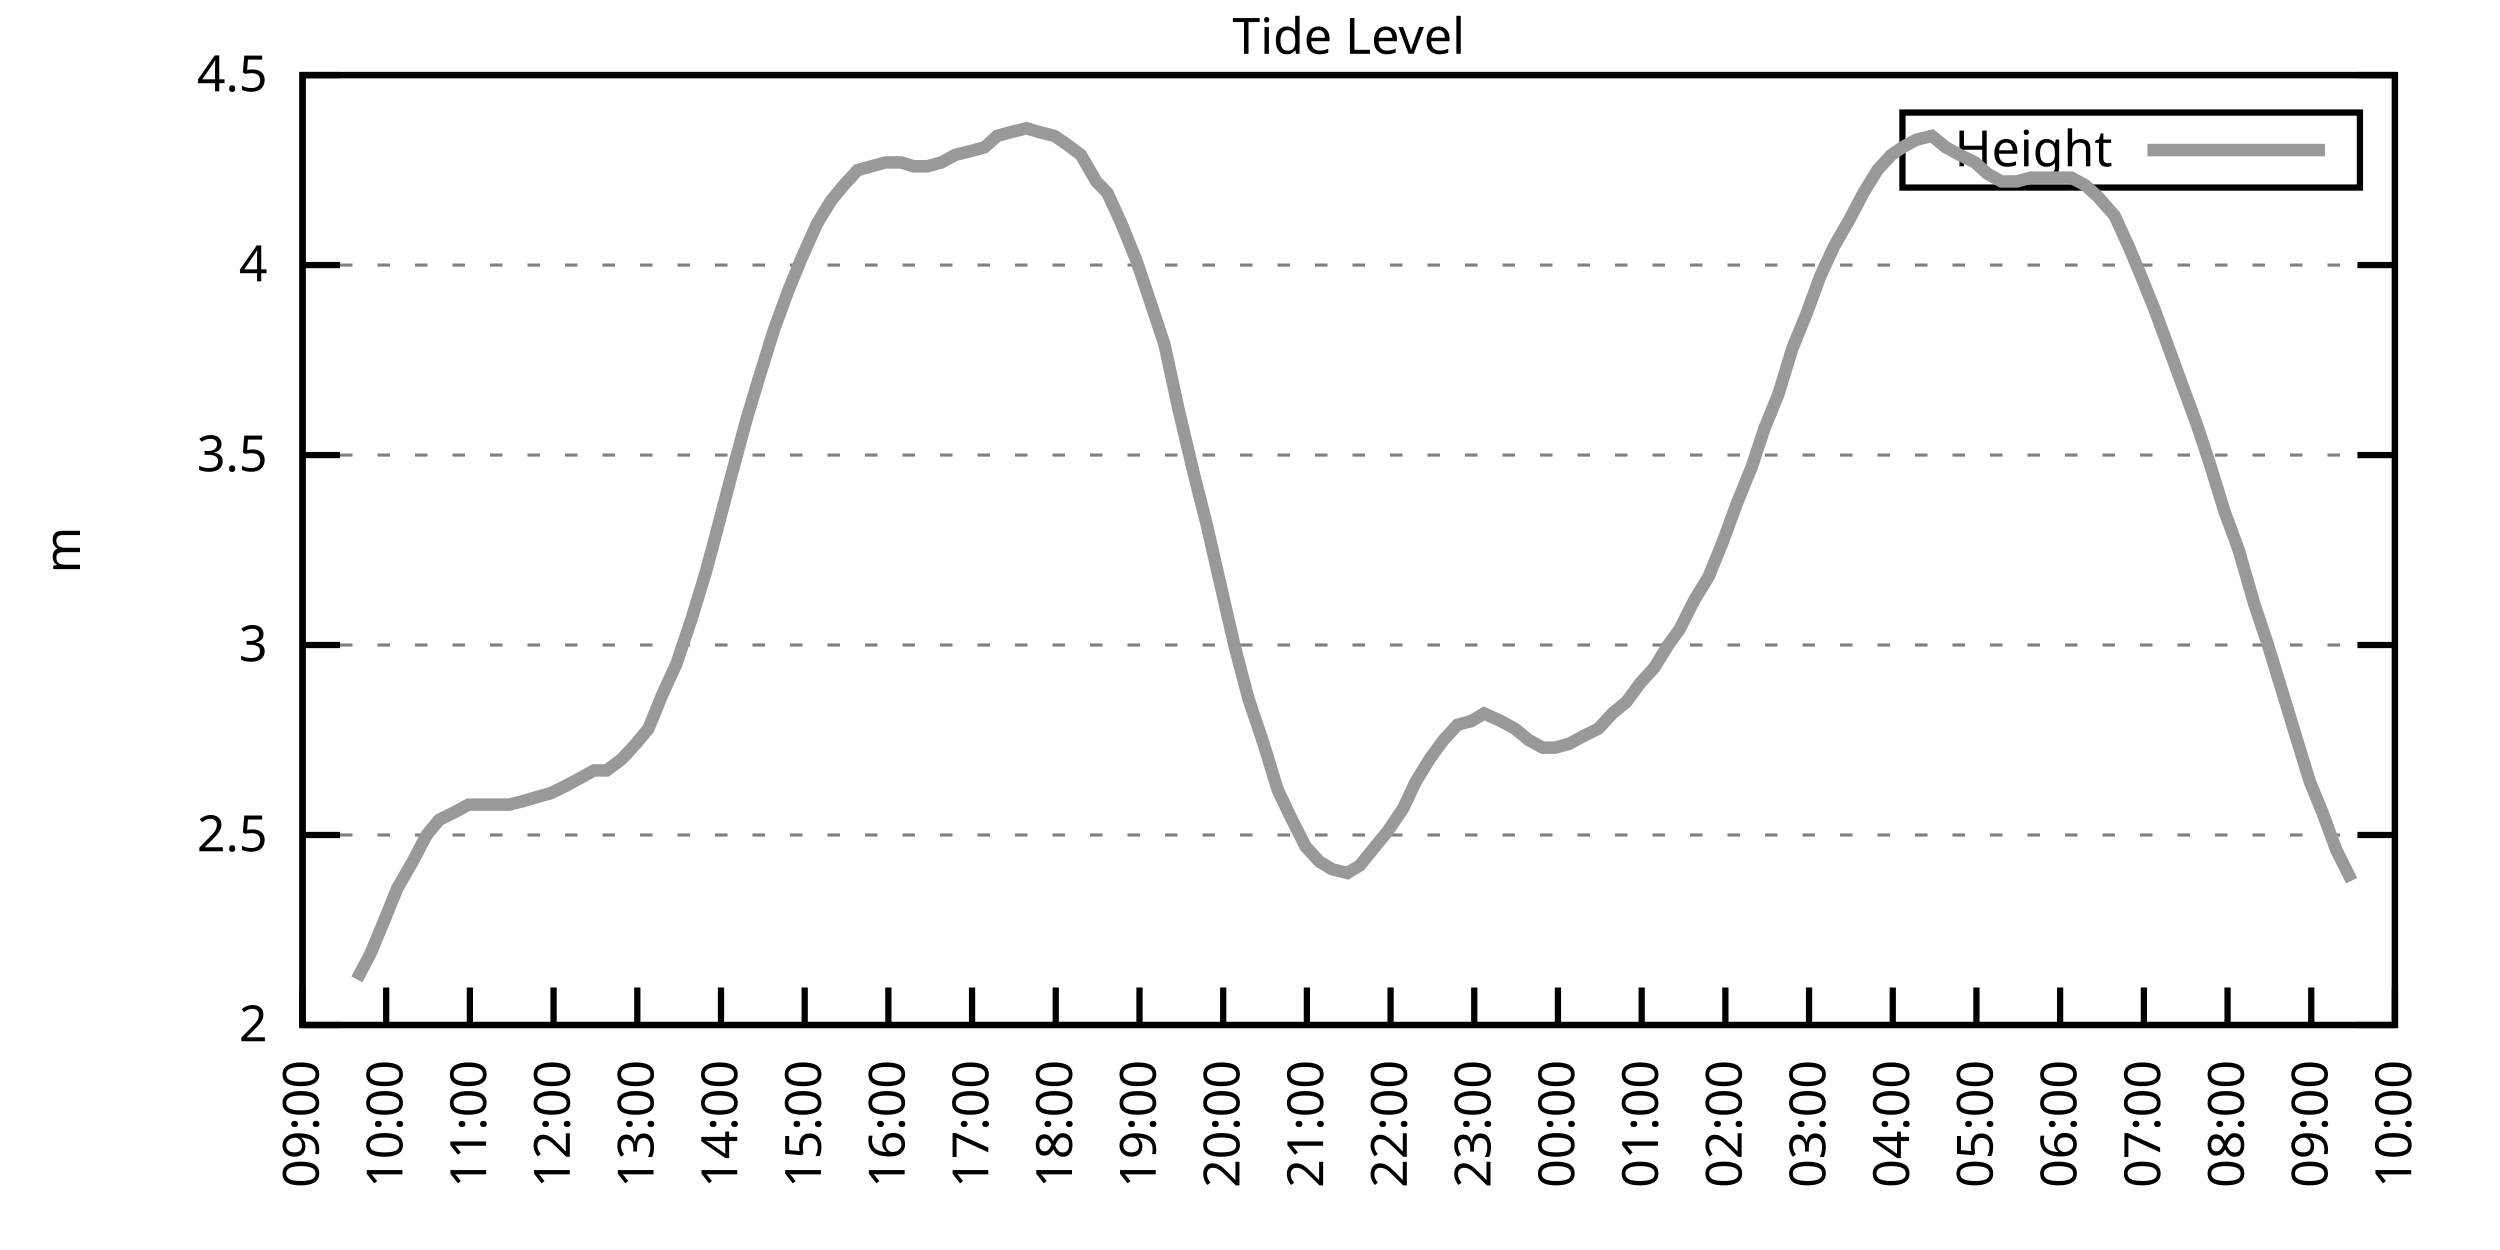
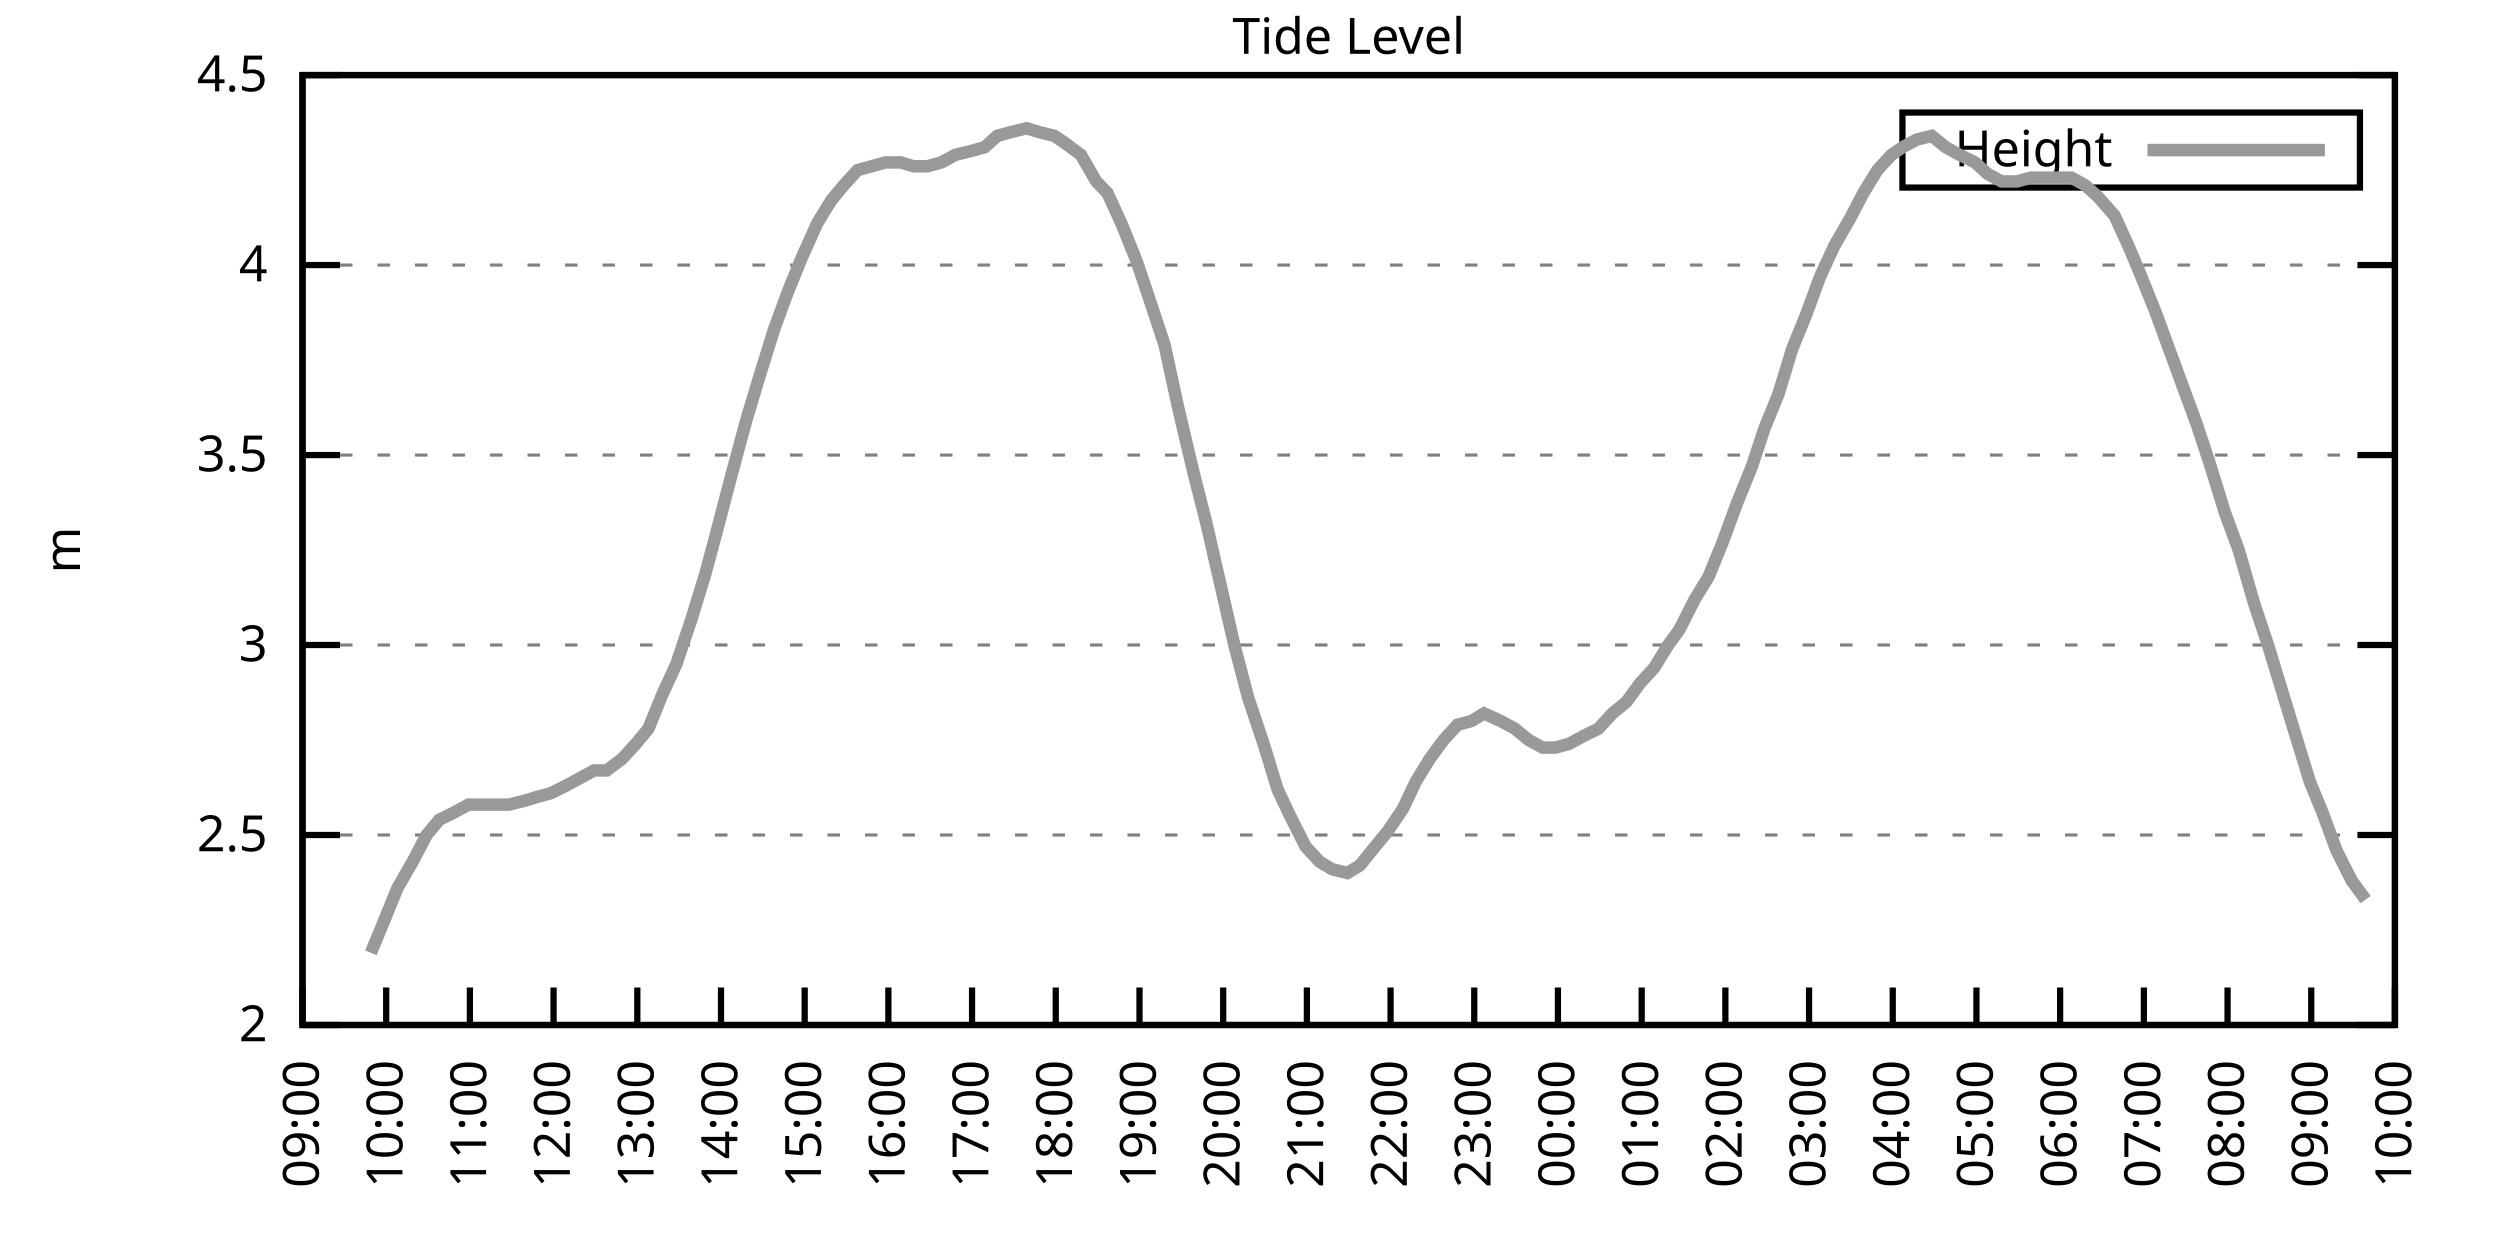
<svg xmlns="http://www.w3.org/2000/svg" xmlns:xlink="http://www.w3.org/1999/xlink" width="400" height="200" viewBox="0 0 400 200">
  <g id="gnuplot_canvas">
    <rect x="0" y="0" width="400" height="200" fill="none" />
    <defs>
      <circle id="gpDot" r="0.5" stroke-width="0.5" stroke="currentColor" />
      <path id="gpPt0" stroke-width="0.333" stroke="currentColor" d="M-1,0 h2 M0,-1 v2" />
      <path id="gpPt1" stroke-width="0.333" stroke="currentColor" d="M-1,-1 L1,1 M1,-1 L-1,1" />
      <path id="gpPt2" stroke-width="0.333" stroke="currentColor" d="M-1,0 L1,0 M0,-1 L0,1 M-1,-1 L1,1 M-1,1 L1,-1" />
      <rect id="gpPt3" stroke-width="0.333" stroke="currentColor" x="-1" y="-1" width="2" height="2" />
      <rect id="gpPt4" stroke-width="0.333" stroke="currentColor" fill="currentColor" x="-1" y="-1" width="2" height="2" />
      <circle id="gpPt5" stroke-width="0.333" stroke="currentColor" cx="0" cy="0" r="1" />
      <use xlink:href="#gpPt5" id="gpPt6" fill="currentColor" stroke="none" />
      <path id="gpPt7" stroke-width="0.333" stroke="currentColor" d="M0,-1.33 L-1.33,0.67 L1.33,0.67 z" />
      <use xlink:href="#gpPt7" id="gpPt8" fill="currentColor" stroke="none" />
      <use xlink:href="#gpPt7" id="gpPt9" stroke="currentColor" transform="rotate(180)" />
      <use xlink:href="#gpPt9" id="gpPt10" fill="currentColor" stroke="none" />
      <use xlink:href="#gpPt3" id="gpPt11" stroke="currentColor" transform="rotate(45)" />
      <use xlink:href="#gpPt11" id="gpPt12" fill="currentColor" stroke="none" />
      <path id="gpPt13" stroke-width="0.333" stroke="currentColor" d="M0,1.330 L1.265,0.411 L0.782,-1.067 L-0.782,-1.076 L-1.265,0.411 z" />
      <use xlink:href="#gpPt13" id="gpPt14" fill="currentColor" stroke="none" />
      <filter id="textbox" filterUnits="objectBoundingBox" x="0" y="0" height="1" width="1">
        <feFlood flood-color="white" flood-opacity="1" result="bgnd" />
        <feComposite in="SourceGraphic" in2="bgnd" operator="atop" />
      </filter>
      <filter id="greybox" filterUnits="objectBoundingBox" x="0" y="0" height="1" width="1">
        <feFlood flood-color="lightgrey" flood-opacity="1" result="grey" />
        <feComposite in="SourceGraphic" in2="grey" operator="atop" />
      </filter>
    </defs>
    <g fill="none" color="white" stroke="currentColor" stroke-width="1.00" stroke-linecap="butt" stroke-linejoin="miter">
</g>
    <g fill="none" color="black" stroke="currentColor" stroke-width="1.00" stroke-linecap="butt" stroke-linejoin="miter">
      <g stroke="none" shape-rendering="crispEdges">
        <polygon fill="rgb(255, 255, 255)" points="48.40,164.00 383.18,164.00 383.18,12.02 48.40,12.02 " />
      </g>
    </g>
    <g fill="none" color="black" stroke="currentColor" stroke-width="1.00" stroke-linecap="butt" stroke-linejoin="miter">
</g>
    <g fill="none" color="black" stroke="black" stroke-width="0.50" stroke-linecap="butt" stroke-linejoin="miter">
</g>
    <g fill="none" color="gray" stroke="currentColor" stroke-width="0.50" stroke-linecap="butt" stroke-linejoin="miter">
      <path stroke="gray" stroke-dasharray="2,4" class="gridline" d="M48.40,164.00 L383.19,164.00  " />
    </g>
    <g fill="none" color="gray" stroke="gray" stroke-width="1.00" stroke-linecap="butt" stroke-linejoin="miter">
</g>
    <g fill="none" color="black" stroke="currentColor" stroke-width="1.00" stroke-linecap="butt" stroke-linejoin="miter">
      <path stroke="black" d="M48.40,164.00 L54.40,164.00 M383.19,164.00 L377.19,164.00  " />
      <g transform="translate(42.80,166.60)" stroke="none" fill="black" font-family="Sans" font-size="8.00" text-anchor="end">
        <text>
          <tspan font-family="Sans"> 2</tspan>
        </text>
      </g>
    </g>
    <g fill="none" color="black" stroke="currentColor" stroke-width="1.00" stroke-linecap="butt" stroke-linejoin="miter">
</g>
    <g fill="none" color="black" stroke="black" stroke-width="0.50" stroke-linecap="butt" stroke-linejoin="miter">
</g>
    <g fill="none" color="gray" stroke="currentColor" stroke-width="0.50" stroke-linecap="butt" stroke-linejoin="miter">
      <path stroke="gray" stroke-dasharray="2,4" class="gridline" d="M48.40,133.60 L383.19,133.60  " />
    </g>
    <g fill="none" color="gray" stroke="gray" stroke-width="1.00" stroke-linecap="butt" stroke-linejoin="miter">
</g>
    <g fill="none" color="black" stroke="currentColor" stroke-width="1.00" stroke-linecap="butt" stroke-linejoin="miter">
      <path stroke="black" d="M48.40,133.60 L54.40,133.60 M383.19,133.60 L377.19,133.60  " />
      <g transform="translate(42.80,136.20)" stroke="none" fill="black" font-family="Sans" font-size="8.00" text-anchor="end">
        <text>
          <tspan font-family="Sans"> 2.5</tspan>
        </text>
      </g>
    </g>
    <g fill="none" color="black" stroke="currentColor" stroke-width="1.00" stroke-linecap="butt" stroke-linejoin="miter">
</g>
    <g fill="none" color="black" stroke="black" stroke-width="0.50" stroke-linecap="butt" stroke-linejoin="miter">
</g>
    <g fill="none" color="gray" stroke="currentColor" stroke-width="0.50" stroke-linecap="butt" stroke-linejoin="miter">
      <path stroke="gray" stroke-dasharray="2,4" class="gridline" d="M48.40,103.20 L383.19,103.20  " />
    </g>
    <g fill="none" color="gray" stroke="gray" stroke-width="1.00" stroke-linecap="butt" stroke-linejoin="miter">
</g>
    <g fill="none" color="black" stroke="currentColor" stroke-width="1.00" stroke-linecap="butt" stroke-linejoin="miter">
      <path stroke="black" d="M48.40,103.20 L54.40,103.20 M383.19,103.20 L377.19,103.20  " />
      <g transform="translate(42.80,105.80)" stroke="none" fill="black" font-family="Sans" font-size="8.00" text-anchor="end">
        <text>
          <tspan font-family="Sans"> 3</tspan>
        </text>
      </g>
    </g>
    <g fill="none" color="black" stroke="currentColor" stroke-width="1.00" stroke-linecap="butt" stroke-linejoin="miter">
</g>
    <g fill="none" color="black" stroke="black" stroke-width="0.50" stroke-linecap="butt" stroke-linejoin="miter">
</g>
    <g fill="none" color="gray" stroke="currentColor" stroke-width="0.50" stroke-linecap="butt" stroke-linejoin="miter">
      <path stroke="gray" stroke-dasharray="2,4" class="gridline" d="M48.40,72.81 L383.19,72.81  " />
    </g>
    <g fill="none" color="gray" stroke="gray" stroke-width="1.00" stroke-linecap="butt" stroke-linejoin="miter">
</g>
    <g fill="none" color="black" stroke="currentColor" stroke-width="1.00" stroke-linecap="butt" stroke-linejoin="miter">
      <path stroke="black" d="M48.40,72.81 L54.40,72.81 M383.19,72.81 L377.19,72.81  " />
      <g transform="translate(42.80,75.41)" stroke="none" fill="black" font-family="Sans" font-size="8.00" text-anchor="end">
        <text>
          <tspan font-family="Sans"> 3.5</tspan>
        </text>
      </g>
    </g>
    <g fill="none" color="black" stroke="currentColor" stroke-width="1.00" stroke-linecap="butt" stroke-linejoin="miter">
</g>
    <g fill="none" color="black" stroke="black" stroke-width="0.50" stroke-linecap="butt" stroke-linejoin="miter">
</g>
    <g fill="none" color="gray" stroke="currentColor" stroke-width="0.50" stroke-linecap="butt" stroke-linejoin="miter">
      <path stroke="gray" stroke-dasharray="2,4" class="gridline" d="M48.40,42.41 L383.19,42.41  " />
    </g>
    <g fill="none" color="gray" stroke="gray" stroke-width="1.00" stroke-linecap="butt" stroke-linejoin="miter">
</g>
    <g fill="none" color="black" stroke="currentColor" stroke-width="1.00" stroke-linecap="butt" stroke-linejoin="miter">
      <path stroke="black" d="M48.40,42.41 L54.40,42.41 M383.19,42.41 L377.19,42.41  " />
      <g transform="translate(42.80,45.01)" stroke="none" fill="black" font-family="Sans" font-size="8.00" text-anchor="end">
        <text>
          <tspan font-family="Sans"> 4</tspan>
        </text>
      </g>
    </g>
    <g fill="none" color="black" stroke="currentColor" stroke-width="1.00" stroke-linecap="butt" stroke-linejoin="miter">
</g>
    <g fill="none" color="black" stroke="black" stroke-width="0.50" stroke-linecap="butt" stroke-linejoin="miter">
</g>
    <g fill="none" color="gray" stroke="currentColor" stroke-width="0.50" stroke-linecap="butt" stroke-linejoin="miter">
      <path stroke="gray" stroke-dasharray="2,4" class="gridline" d="M48.40,12.01 L383.19,12.01  " />
    </g>
    <g fill="none" color="gray" stroke="gray" stroke-width="1.00" stroke-linecap="butt" stroke-linejoin="miter">
</g>
    <g fill="none" color="black" stroke="currentColor" stroke-width="1.00" stroke-linecap="butt" stroke-linejoin="miter">
      <path stroke="black" d="M48.40,12.01 L54.40,12.01 M383.19,12.01 L377.19,12.01  " />
      <g transform="translate(42.80,14.61)" stroke="none" fill="black" font-family="Sans" font-size="8.00" text-anchor="end">
        <text>
          <tspan font-family="Sans"> 4.5</tspan>
        </text>
      </g>
    </g>
    <g fill="none" color="black" stroke="currentColor" stroke-width="1.00" stroke-linecap="butt" stroke-linejoin="miter">
      <path stroke="black" d="M48.40,164.00 L48.40,158.00  " />
      <g transform="translate(51.00,169.60) rotate(270.00)" stroke="none" fill="black" font-family="Sans" font-size="8.00" text-anchor="end">
        <text>
          <tspan font-family="Sans">09:00</tspan>
        </text>
      </g>
    </g>
    <g fill="none" color="black" stroke="currentColor" stroke-width="1.00" stroke-linecap="butt" stroke-linejoin="miter">
      <path stroke="black" d="M61.79,164.00 L61.79,158.00  " />
      <g transform="translate(64.39,169.60) rotate(270.00)" stroke="none" fill="black" font-family="Sans" font-size="8.00" text-anchor="end">
        <text>
          <tspan font-family="Sans">10:00</tspan>
        </text>
      </g>
    </g>
    <g fill="none" color="black" stroke="currentColor" stroke-width="1.00" stroke-linecap="butt" stroke-linejoin="miter">
      <path stroke="black" d="M75.18,164.00 L75.18,158.00  " />
      <g transform="translate(77.78,169.60) rotate(270.00)" stroke="none" fill="black" font-family="Sans" font-size="8.00" text-anchor="end">
        <text>
          <tspan font-family="Sans">11:00</tspan>
        </text>
      </g>
    </g>
    <g fill="none" color="black" stroke="currentColor" stroke-width="1.00" stroke-linecap="butt" stroke-linejoin="miter">
      <path stroke="black" d="M88.57,164.00 L88.57,158.00  " />
      <g transform="translate(91.17,169.60) rotate(270.00)" stroke="none" fill="black" font-family="Sans" font-size="8.00" text-anchor="end">
        <text>
          <tspan font-family="Sans">12:00</tspan>
        </text>
      </g>
    </g>
    <g fill="none" color="black" stroke="currentColor" stroke-width="1.00" stroke-linecap="butt" stroke-linejoin="miter">
      <path stroke="black" d="M101.97,164.00 L101.97,158.00  " />
      <g transform="translate(104.57,169.60) rotate(270.00)" stroke="none" fill="black" font-family="Sans" font-size="8.00" text-anchor="end">
        <text>
          <tspan font-family="Sans">13:00</tspan>
        </text>
      </g>
    </g>
    <g fill="none" color="black" stroke="currentColor" stroke-width="1.00" stroke-linecap="butt" stroke-linejoin="miter">
      <path stroke="black" d="M115.36,164.00 L115.36,158.00  " />
      <g transform="translate(117.96,169.60) rotate(270.00)" stroke="none" fill="black" font-family="Sans" font-size="8.00" text-anchor="end">
        <text>
          <tspan font-family="Sans">14:00</tspan>
        </text>
      </g>
    </g>
    <g fill="none" color="black" stroke="currentColor" stroke-width="1.00" stroke-linecap="butt" stroke-linejoin="miter">
      <path stroke="black" d="M128.75,164.00 L128.75,158.00  " />
      <g transform="translate(131.35,169.60) rotate(270.00)" stroke="none" fill="black" font-family="Sans" font-size="8.00" text-anchor="end">
        <text>
          <tspan font-family="Sans">15:00</tspan>
        </text>
      </g>
    </g>
    <g fill="none" color="black" stroke="currentColor" stroke-width="1.00" stroke-linecap="butt" stroke-linejoin="miter">
      <path stroke="black" d="M142.14,164.00 L142.14,158.00  " />
      <g transform="translate(144.74,169.60) rotate(270.00)" stroke="none" fill="black" font-family="Sans" font-size="8.00" text-anchor="end">
        <text>
          <tspan font-family="Sans">16:00</tspan>
        </text>
      </g>
    </g>
    <g fill="none" color="black" stroke="currentColor" stroke-width="1.00" stroke-linecap="butt" stroke-linejoin="miter">
      <path stroke="black" d="M155.53,164.00 L155.53,158.00  " />
      <g transform="translate(158.13,169.60) rotate(270.00)" stroke="none" fill="black" font-family="Sans" font-size="8.00" text-anchor="end">
        <text>
          <tspan font-family="Sans">17:00</tspan>
        </text>
      </g>
    </g>
    <g fill="none" color="black" stroke="currentColor" stroke-width="1.00" stroke-linecap="butt" stroke-linejoin="miter">
      <path stroke="black" d="M168.92,164.00 L168.92,158.00  " />
      <g transform="translate(171.52,169.60) rotate(270.00)" stroke="none" fill="black" font-family="Sans" font-size="8.00" text-anchor="end">
        <text>
          <tspan font-family="Sans">18:00</tspan>
        </text>
      </g>
    </g>
    <g fill="none" color="black" stroke="currentColor" stroke-width="1.00" stroke-linecap="butt" stroke-linejoin="miter">
      <path stroke="black" d="M182.32,164.00 L182.32,158.00  " />
      <g transform="translate(184.92,169.60) rotate(270.00)" stroke="none" fill="black" font-family="Sans" font-size="8.00" text-anchor="end">
        <text>
          <tspan font-family="Sans">19:00</tspan>
        </text>
      </g>
    </g>
    <g fill="none" color="black" stroke="currentColor" stroke-width="1.00" stroke-linecap="butt" stroke-linejoin="miter">
      <path stroke="black" d="M195.71,164.00 L195.71,158.00  " />
      <g transform="translate(198.31,169.60) rotate(270.00)" stroke="none" fill="black" font-family="Sans" font-size="8.00" text-anchor="end">
        <text>
          <tspan font-family="Sans">20:00</tspan>
        </text>
      </g>
    </g>
    <g fill="none" color="black" stroke="currentColor" stroke-width="1.00" stroke-linecap="butt" stroke-linejoin="miter">
      <path stroke="black" d="M209.10,164.00 L209.10,158.00  " />
      <g transform="translate(211.70,169.60) rotate(270.00)" stroke="none" fill="black" font-family="Sans" font-size="8.00" text-anchor="end">
        <text>
          <tspan font-family="Sans">21:00</tspan>
        </text>
      </g>
    </g>
    <g fill="none" color="black" stroke="currentColor" stroke-width="1.00" stroke-linecap="butt" stroke-linejoin="miter">
      <path stroke="black" d="M222.49,164.00 L222.49,158.00  " />
      <g transform="translate(225.09,169.60) rotate(270.00)" stroke="none" fill="black" font-family="Sans" font-size="8.00" text-anchor="end">
        <text>
          <tspan font-family="Sans">22:00</tspan>
        </text>
      </g>
    </g>
    <g fill="none" color="black" stroke="currentColor" stroke-width="1.00" stroke-linecap="butt" stroke-linejoin="miter">
      <path stroke="black" d="M235.88,164.00 L235.88,158.00  " />
      <g transform="translate(238.48,169.60) rotate(270.00)" stroke="none" fill="black" font-family="Sans" font-size="8.00" text-anchor="end">
        <text>
          <tspan font-family="Sans">23:00</tspan>
        </text>
      </g>
    </g>
    <g fill="none" color="black" stroke="currentColor" stroke-width="1.00" stroke-linecap="butt" stroke-linejoin="miter">
      <path stroke="black" d="M249.27,164.00 L249.27,158.00  " />
      <g transform="translate(251.87,169.60) rotate(270.00)" stroke="none" fill="black" font-family="Sans" font-size="8.00" text-anchor="end">
        <text>
          <tspan font-family="Sans">00:00</tspan>
        </text>
      </g>
    </g>
    <g fill="none" color="black" stroke="currentColor" stroke-width="1.00" stroke-linecap="butt" stroke-linejoin="miter">
      <path stroke="black" d="M262.67,164.00 L262.67,158.00  " />
      <g transform="translate(265.27,169.60) rotate(270.00)" stroke="none" fill="black" font-family="Sans" font-size="8.00" text-anchor="end">
        <text>
          <tspan font-family="Sans">01:00</tspan>
        </text>
      </g>
    </g>
    <g fill="none" color="black" stroke="currentColor" stroke-width="1.00" stroke-linecap="butt" stroke-linejoin="miter">
      <path stroke="black" d="M276.06,164.00 L276.06,158.00  " />
      <g transform="translate(278.66,169.60) rotate(270.00)" stroke="none" fill="black" font-family="Sans" font-size="8.00" text-anchor="end">
        <text>
          <tspan font-family="Sans">02:00</tspan>
        </text>
      </g>
    </g>
    <g fill="none" color="black" stroke="currentColor" stroke-width="1.00" stroke-linecap="butt" stroke-linejoin="miter">
      <path stroke="black" d="M289.45,164.00 L289.45,158.00  " />
      <g transform="translate(292.05,169.60) rotate(270.00)" stroke="none" fill="black" font-family="Sans" font-size="8.00" text-anchor="end">
        <text>
          <tspan font-family="Sans">03:00</tspan>
        </text>
      </g>
    </g>
    <g fill="none" color="black" stroke="currentColor" stroke-width="1.00" stroke-linecap="butt" stroke-linejoin="miter">
      <path stroke="black" d="M302.84,164.00 L302.84,158.00  " />
      <g transform="translate(305.44,169.60) rotate(270.00)" stroke="none" fill="black" font-family="Sans" font-size="8.00" text-anchor="end">
        <text>
          <tspan font-family="Sans">04:00</tspan>
        </text>
      </g>
    </g>
    <g fill="none" color="black" stroke="currentColor" stroke-width="1.00" stroke-linecap="butt" stroke-linejoin="miter">
      <path stroke="black" d="M316.23,164.00 L316.23,158.00  " />
      <g transform="translate(318.83,169.60) rotate(270.00)" stroke="none" fill="black" font-family="Sans" font-size="8.00" text-anchor="end">
        <text>
          <tspan font-family="Sans">05:00</tspan>
        </text>
      </g>
    </g>
    <g fill="none" color="black" stroke="currentColor" stroke-width="1.00" stroke-linecap="butt" stroke-linejoin="miter">
      <path stroke="black" d="M329.62,164.00 L329.62,158.00  " />
      <g transform="translate(332.22,169.60) rotate(270.00)" stroke="none" fill="black" font-family="Sans" font-size="8.00" text-anchor="end">
        <text>
          <tspan font-family="Sans">06:00</tspan>
        </text>
      </g>
    </g>
    <g fill="none" color="black" stroke="currentColor" stroke-width="1.00" stroke-linecap="butt" stroke-linejoin="miter">
      <path stroke="black" d="M343.02,164.00 L343.02,158.00  " />
      <g transform="translate(345.62,169.60) rotate(270.00)" stroke="none" fill="black" font-family="Sans" font-size="8.00" text-anchor="end">
        <text>
          <tspan font-family="Sans">07:00</tspan>
        </text>
      </g>
    </g>
    <g fill="none" color="black" stroke="currentColor" stroke-width="1.00" stroke-linecap="butt" stroke-linejoin="miter">
      <path stroke="black" d="M356.41,164.00 L356.41,158.00  " />
      <g transform="translate(359.01,169.60) rotate(270.00)" stroke="none" fill="black" font-family="Sans" font-size="8.00" text-anchor="end">
        <text>
          <tspan font-family="Sans">08:00</tspan>
        </text>
      </g>
    </g>
    <g fill="none" color="black" stroke="currentColor" stroke-width="1.00" stroke-linecap="butt" stroke-linejoin="miter">
      <path stroke="black" d="M369.80,164.00 L369.80,158.00  " />
      <g transform="translate(372.40,169.60) rotate(270.00)" stroke="none" fill="black" font-family="Sans" font-size="8.00" text-anchor="end">
        <text>
          <tspan font-family="Sans">09:00</tspan>
        </text>
      </g>
    </g>
    <g fill="none" color="black" stroke="currentColor" stroke-width="1.00" stroke-linecap="butt" stroke-linejoin="miter">
      <path stroke="black" d="M383.19,164.00 L383.19,158.00  " />
      <g transform="translate(385.79,169.60) rotate(270.00)" stroke="none" fill="black" font-family="Sans" font-size="8.00" text-anchor="end">
        <text>
          <tspan font-family="Sans">10:00</tspan>
        </text>
      </g>
    </g>
    <g fill="none" color="black" stroke="currentColor" stroke-width="1.00" stroke-linecap="butt" stroke-linejoin="miter">
</g>
    <g fill="none" color="black" stroke="currentColor" stroke-width="1.00" stroke-linecap="butt" stroke-linejoin="miter">
      <path stroke="black" d="M48.40,12.01 L48.40,164.00 L383.19,164.00 L383.19,12.01 L48.40,12.01 Z  " />
    </g>
    <g fill="none" color="black" stroke="currentColor" stroke-width="1.00" stroke-linecap="butt" stroke-linejoin="miter">
</g>
    <g fill="none" color="black" stroke="currentColor" stroke-width="1.00" stroke-linecap="butt" stroke-linejoin="miter">
      <path stroke="black" d="M304.39,30.01 L304.39,18.01 L377.59,18.01 L377.59,30.01 L304.39,30.01 Z  " />
    </g>
    <g id="Tide_level_plot_1">
      <g fill="none" color="white" stroke="black" stroke-width="2.00" stroke-linecap="butt" stroke-linejoin="miter">
</g>
      <g fill="none" color="black" stroke="currentColor" stroke-width="2.00" stroke-linecap="butt" stroke-linejoin="miter">
        <g transform="translate(337.99,26.61)" stroke="none" fill="black" font-family="Sans" font-size="8.00" text-anchor="end">
          <text>
            <tspan font-family="Sans">Height</tspan>
          </text>
        </g>
      </g>
      <g fill="none" color="black" stroke="currentColor" stroke-width="2.00" stroke-linecap="butt" stroke-linejoin="miter">
-         <path stroke="rgb(153, 153, 153)" d="M343.59,24.01 L371.99,24.01 M57.10,156.70 L59.34,152.45 L61.35,147.59 L63.58,142.11 L66.03,137.86 L68.26,133.60   L70.27,131.17 L72.73,129.95 L74.96,128.74 L76.75,128.74 L79.20,128.74 L81.43,128.74 L83.89,128.13 L85.90,127.52   L88.13,126.91 L90.58,125.70 L92.82,124.48 L95.05,123.27 L97.06,123.27 L99.51,121.44 L101.74,119.01 L103.75,116.58   L105.98,111.11 L108.22,106.24 L110.67,98.95 L112.90,91.65 L114.69,84.97 L116.92,76.45 L119.38,67.33 L121.38,60.65   L123.84,52.74 L126.07,46.66 L128.30,41.19 L130.76,35.72 L132.99,32.07 L135.00,29.64 L137.23,27.21 L139.46,26.60   L141.69,25.99 L144.15,25.99 L146.16,26.60 L148.39,26.60 L150.62,25.99 L152.85,24.78 L155.31,24.17 L157.54,23.56   L159.55,21.74 L161.78,21.13 L164.24,20.52 L166.25,21.13 L168.70,21.74 L170.49,22.95 L172.94,24.78 L175.40,29.03   L177.18,30.86 L179.41,35.72 L181.87,41.80 L184.32,49.10 L186.33,55.18 L188.57,65.51 L191.02,75.85 L193.03,83.75   L195.26,93.48 L197.49,103.20 L199.73,111.72 L202.18,119.01 L204.41,126.31 L206.42,130.56 L208.88,135.43 L211.11,137.86   L213.12,139.07 L215.57,139.68 L217.58,138.47 L220.04,135.43 L222.04,132.99 L224.50,129.35 L226.51,125.09 L228.74,121.44   L230.97,118.40 L233.20,115.97 L235.44,115.36 L237.44,114.15 L240.12,115.36 L242.36,116.58 L244.59,118.40 L246.82,119.62   L248.83,119.62 L251.06,119.01 L253.29,117.80 L255.75,116.58 L257.98,114.15 L260.21,112.32 L262.44,109.28 L264.67,106.85   L266.91,103.20 L268.69,100.77 L271.15,95.91 L273.38,92.26 L275.61,86.79 L277.84,80.71 L280.30,74.63 L282.31,68.55   L284.54,63.08 L286.77,55.78 L289.00,50.31 L291.23,44.23 L293.47,39.37 L295.92,35.11 L298.15,30.86 L300.39,27.21   L302.62,24.78 L304.40,23.56 L306.63,22.35 L309.09,21.74 L311.32,23.56 L313.55,24.78 L316.01,25.99 L318.02,27.82   L320.25,29.03 L322.70,29.03 L324.94,28.42 L327.17,28.42 L328.95,28.42 L331.41,28.42 L333.64,29.64 L335.65,31.46   L338.33,34.50 L340.56,39.37 L342.35,43.62 L344.80,49.70 L347.03,55.78 L349.26,61.86 L351.50,67.94 L353.51,74.02   L355.96,81.93 L358.19,88.00 L360.65,96.52 L362.88,103.20 L365.11,110.50 L367.34,117.80 L369.58,125.09 L371.58,129.95   L373.82,136.03 L376.27,140.90  " />
+         <path stroke="rgb(153, 153, 153)" d="M343.59,24.01 L371.99,24.01 M59.34,152.45 L61.35,147.59 L63.58,142.11 L66.03,137.86 L68.26,133.60 L70.27,131.17   L72.73,129.95 L74.96,128.74 L76.75,128.74 L79.20,128.74 L81.43,128.74 L83.89,128.13 L85.90,127.52 L88.13,126.91   L90.58,125.70 L92.82,124.48 L95.05,123.27 L97.06,123.27 L99.51,121.44 L101.74,119.01 L103.75,116.58 L105.98,111.11   L108.22,106.24 L110.67,98.95 L112.90,91.65 L114.69,84.97 L116.92,76.45 L119.38,67.33 L121.38,60.65 L123.84,52.74   L126.07,46.66 L128.30,41.19 L130.76,35.72 L132.99,32.07 L135.00,29.64 L137.23,27.21 L139.46,26.60 L141.69,25.99   L144.15,25.99 L146.16,26.60 L148.39,26.60 L150.62,25.99 L152.85,24.78 L155.31,24.17 L157.54,23.56 L159.55,21.74   L161.78,21.13 L164.24,20.52 L166.25,21.13 L168.70,21.74 L170.49,22.95 L172.94,24.78 L175.40,29.03 L177.18,30.86   L179.41,35.72 L181.87,41.80 L184.32,49.10 L186.33,55.18 L188.57,65.51 L191.02,75.85 L193.03,83.75 L195.26,93.48   L197.49,103.20 L199.73,111.72 L202.18,119.01 L204.41,126.31 L206.42,130.56 L208.88,135.43 L211.11,137.86 L213.12,139.07   L215.57,139.68 L217.58,138.47 L220.04,135.43 L222.04,132.99 L224.50,129.35 L226.51,125.09 L228.74,121.44 L230.97,118.40   L233.20,115.97 L235.44,115.36 L237.44,114.15 L240.12,115.36 L242.36,116.58 L244.59,118.40 L246.82,119.62 L248.83,119.62   L251.06,119.01 L253.29,117.80 L255.75,116.58 L257.98,114.15 L260.21,112.32 L262.44,109.28 L264.67,106.85 L266.91,103.20   L268.69,100.77 L271.15,95.91 L273.38,92.26 L275.61,86.79 L277.84,80.71 L280.30,74.63 L282.31,68.55 L284.54,63.08   L286.77,55.78 L289.00,50.31 L291.23,44.23 L293.47,39.37 L295.92,35.11 L298.15,30.86 L300.39,27.21 L302.62,24.78   L304.40,23.56 L306.63,22.35 L309.09,21.74 L311.32,23.56 L313.55,24.78 L316.01,25.99 L318.02,27.82 L320.25,29.03   L322.70,29.03 L324.94,28.42 L327.17,28.42 L328.95,28.42 L331.41,28.42 L333.64,29.64 L335.65,31.46 L338.33,34.50   L340.56,39.37 L342.35,43.62 L344.80,49.70 L347.03,55.78 L349.26,61.86 L351.50,67.94 L353.51,74.02 L355.96,81.93   L358.19,88.00 L360.65,96.52 L362.88,103.20 L365.11,110.50 L367.34,117.80 L369.58,125.09 L371.58,129.95 L373.82,136.03   L376.27,140.90 L378.50,143.94  " />
      </g>
    </g>
    <g fill="none" color="black" stroke="currentColor" stroke-width="2.00" stroke-linecap="butt" stroke-linejoin="miter">
</g>
    <g fill="none" color="black" stroke="black" stroke-width="1.00" stroke-linecap="butt" stroke-linejoin="miter">
</g>
    <g fill="none" color="black" stroke="currentColor" stroke-width="1.00" stroke-linecap="butt" stroke-linejoin="miter">
      <path stroke="black" d="M48.40,12.01 L48.40,164.00 L383.19,164.00 L383.19,12.01 L48.40,12.01 Z  " />
      <g transform="translate(12.80,88.01) rotate(270.00)" stroke="none" fill="black" font-family="Sans" font-size="8.00" text-anchor="middle">
        <text>
          <tspan font-family="Sans">m</tspan>
        </text>
      </g>
    </g>
    <g fill="none" color="black" stroke="currentColor" stroke-width="1.00" stroke-linecap="butt" stroke-linejoin="miter">
</g>
    <g fill="none" color="black" stroke="currentColor" stroke-width="1.00" stroke-linecap="butt" stroke-linejoin="miter">
      <g transform="translate(215.79,8.61)" stroke="none" fill="black" font-family="Sans" font-size="8.00" text-anchor="middle">
        <text>
          <tspan font-family="Sans">Tide Level</tspan>
        </text>
      </g>
    </g>
    <g fill="none" color="black" stroke="currentColor" stroke-width="1.00" stroke-linecap="butt" stroke-linejoin="miter">
</g>
  </g>
</svg>
